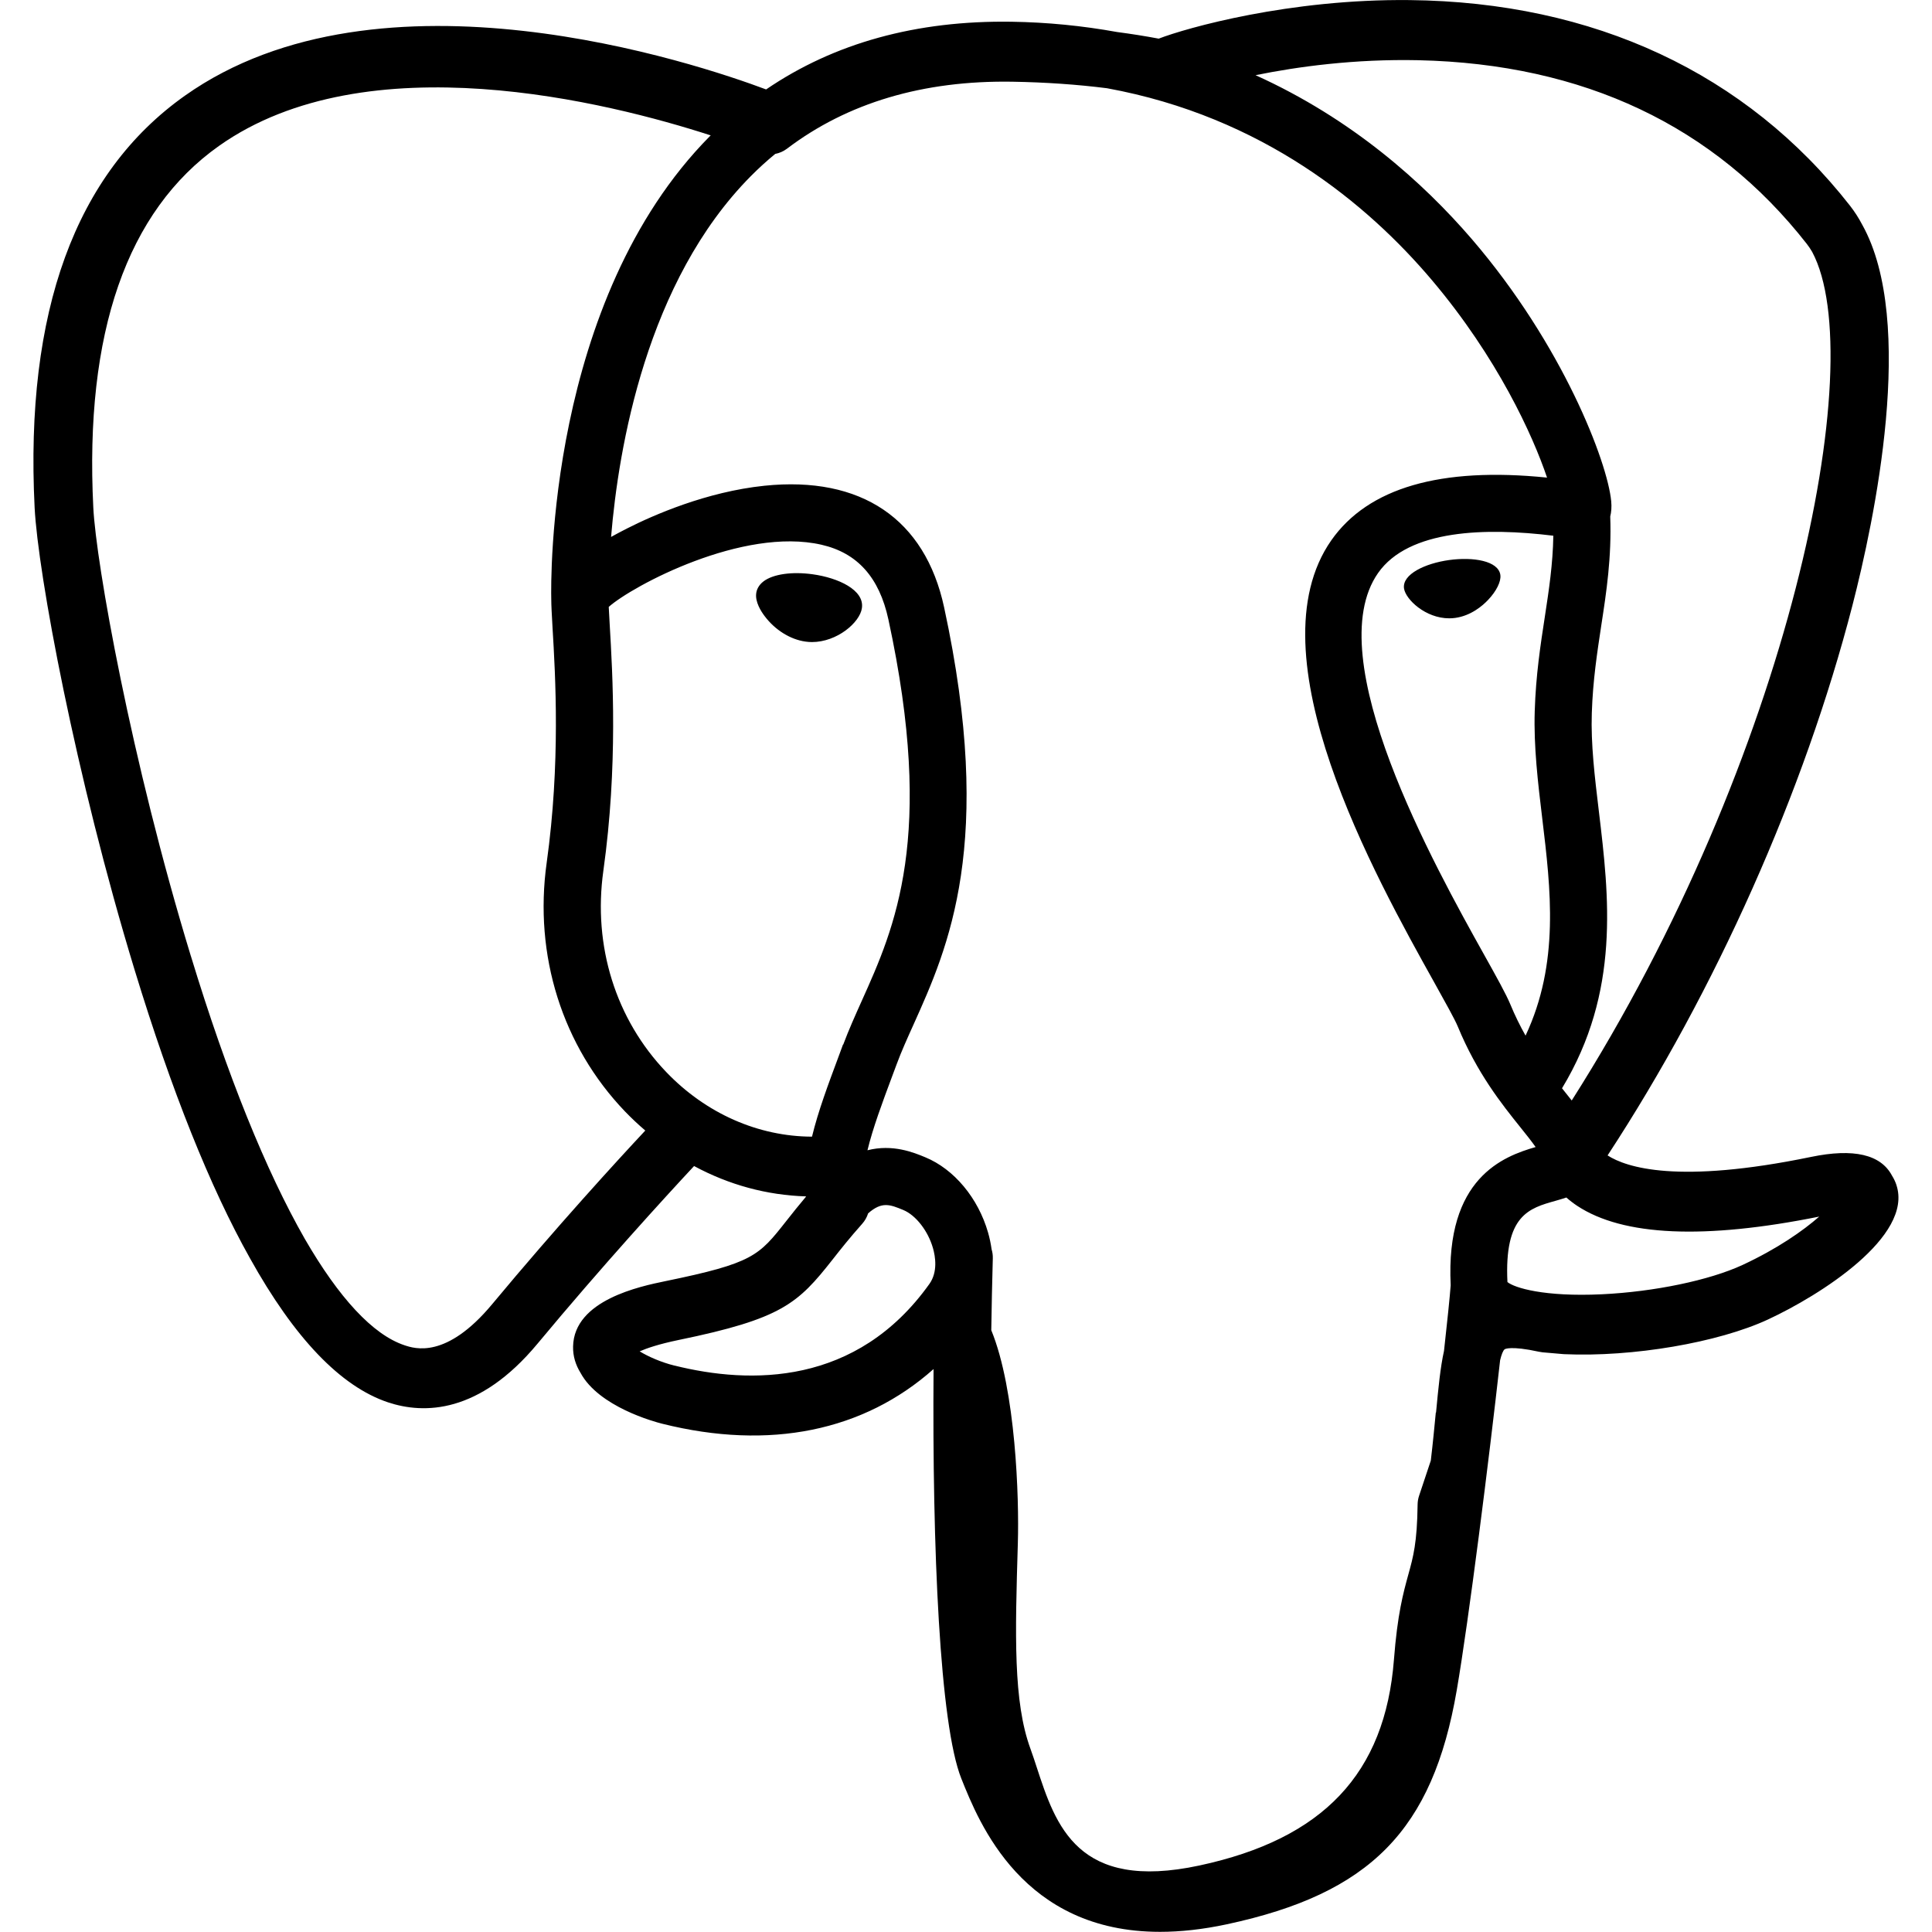
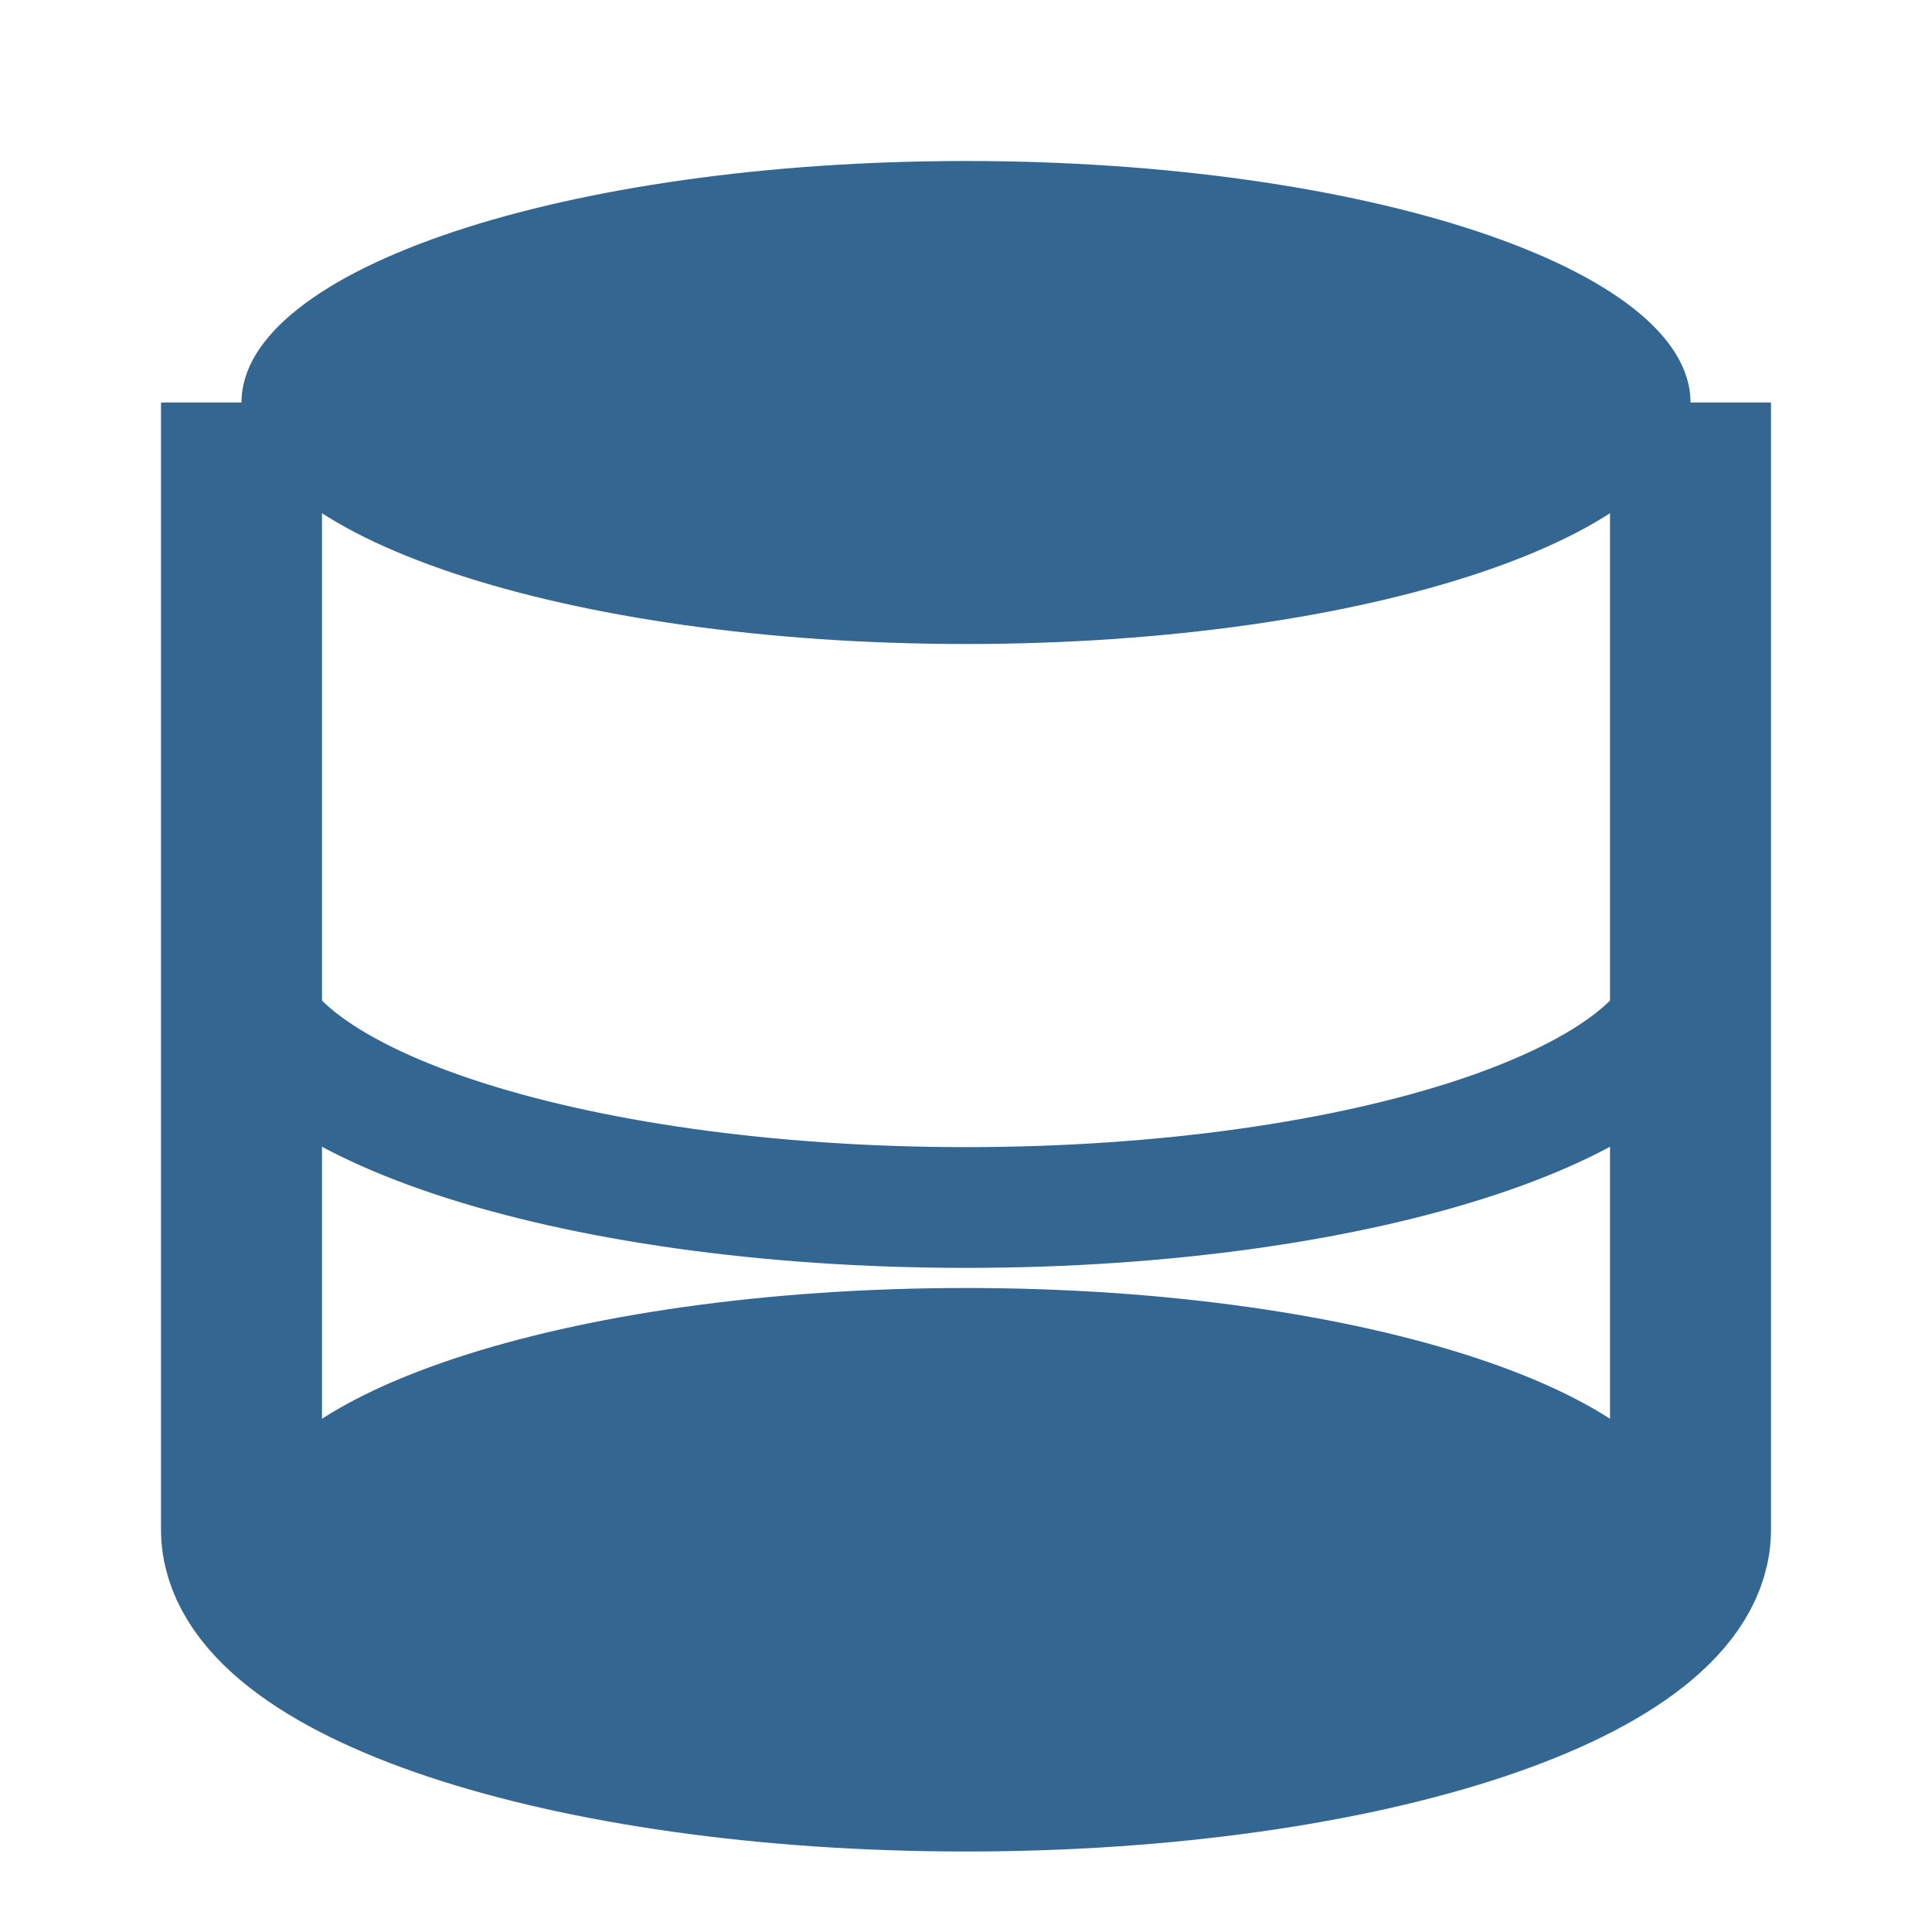
- <svg xmlns="http://www.w3.org/2000/svg" role="img" viewBox="0 0 24 24">
-   <path d="M23.559 14.723a.527.527 0 0 0-.056-.119c-.139-.263-.477-.342-1.007-.232-1.653.341-2.293.131-2.526-.019 1.342-2.048 2.445-4.522 3.041-6.83.271-1.051.798-3.524.122-4.732a1.564 1.564 0 0 0-.151-.235C21.693.909 19.801.025 17.51.001c-1.495-.016-2.771.346-3.116.479a9.449 9.449 0 0 0-.516-.082 8.044 8.044 0 0 0-1.311-.128c-1.182-.018-2.204.264-3.05.841-.857-.321-4.789-1.645-7.222.079C.936 2.153.309 3.873.43 6.304c.041.818.507 3.334 1.242 5.744.46 1.506.939 2.702 1.433 3.582.553.994 1.126 1.593 1.714 1.79.447.149 1.133.144 1.858-.728.801-.964 1.59-1.826 1.945-2.207.435.235.906.362 1.39.377a.057.057 0 0 0 0.0.004 11.031 11.031 0 0 0-.247.305c-.339.43-.409.52-1.5.744-.31.064-1.134.234-1.146.811-.003.122.033.231.092.327.227.423.922.61 1.015.633 1.335.334 2.504.092 3.371-.679-.017 2.231.077 4.417.345 5.087.221.553.762 1.905 2.469 1.904.251 0 .526-.029.83-.094 1.782-.382 2.556-1.17 2.855-2.906.15-.871.402-2.875.539-4.101.017-.07.036-.121.057-.136.001-.001.07-.047.427.031a.367.367 0 0 0 .044.007l.254.022.015.001c.847.038 1.911-.143 2.531-.431.644-.299 1.806-1.032 1.595-1.67zM2.371 11.877c-.744-2.436-1.178-4.885-1.212-5.572-.109-2.171.417-3.683 1.562-4.493 1.837-1.299 4.84-.541 6.108-.13-.003.003-.007.006-.01.009-2.024 2.044-1.976 5.536-1.971 5.75-0.0.082.007.199.016.359.035.587.1 1.68-.073 2.918-.161 1.15.194 2.276.973 3.089.081.084.165.163.252.237-.347.371-1.1 1.193-1.903 2.158-.568.682-.96.552-1.089.509-.392-.131-.813-.587-1.238-1.322-.48-.839-.964-2.032-1.415-3.513zm6.007 5.087c-.171-.043-.327-.113-.432-.177.089-.039.237-.09.483-.141 1.283-.264 1.482-.451 1.914-1.0.099-.126.212-.269.367-.443a.355.355 0 0 0 .074-.13c.171-.151.272-.11.437-.042.156.065.308.26.369.475.029.102.062.294-.045.444-.904 1.266-2.222 1.249-3.168 1.013zm2.094-3.988-.052.141c-.133.357-.257.688-.333 1.003-.667-.002-1.317-.287-1.81-.802-.628-.655-.913-1.566-.782-2.5.183-1.308.115-2.447.079-3.059-.005-.086-.009-.161-.012-.22.296-.262 1.666-.996 2.643-.772.446.102.718.406.831.928.585 2.704.077 3.831-.33 4.736-.084.187-.163.363-.231.545zm7.364 4.572c-.017.177-.036.376-.062.596l-.146.438a.355.355 0 0 0-.018.108c-.006.475-.054.649-.115.869-.063.229-.135.489-.179 1.058-.11 1.414-.878 2.227-2.417 2.557-1.516.325-1.784-.497-2.021-1.222a6.582 6.582 0 0 0-.077-.227c-.215-.586-.191-1.412-.157-2.555.017-.561-.025-1.901-.33-2.646.004-.293.011-.591.019-.892a.353.353 0 0 0-.015-.113 1.493 1.493 0 0 0-.044-.208c-.123-.428-.421-.787-.78-.935-.142-.059-.404-.167-.718-.087.067-.276.183-.588.309-.925l.053-.142c.059-.16.134-.326.213-.501.426-.948 1.011-2.245.377-5.177-.237-1.098-1.03-1.634-2.232-1.51-.721.075-1.38.365-1.709.532a5.672 5.672 0 0 0-.196.104c.092-1.106.439-3.174 1.736-4.482a4.031 4.031 0 0 1 .303-.276.353.353 0 0 0 .145-.064c.752-.571 1.694-.851 2.802-.833.409.007.802.034 1.174.081 1.939.354 3.244 1.447 4.036 2.383.814.962 1.255 1.931 1.431 2.454-1.323-.135-2.223.127-2.68.779-.993 1.419.543 4.173 1.281 5.496.135.243.252.452.289.541.24.583.551.971.779 1.255.07.087.137.171.189.245-.401.116-1.121.383-1.055 1.717-.012.156-.042.447-.083.815-.046.208-.07.46-.099.766zm.89-1.621c-.041-.832.269-.918.597-1.01a2.857 2.857 0 0 0 .135-.041 1.202 1.202 0 0 0 .134.103c.57.377 1.582.421 3.007.134-.202.177-.519.399-.953.601-.41.19-1.096.333-1.747.364-.72.034-1.086-.081-1.172-.151zm.57-9.271c-.006.351-.054.669-.105 1.002-.055.358-.112.727-.126 1.176-.014.437.04.891.093 1.33.107.887.216 1.8-.207 2.701a3.527 3.527 0 0 1-.188-.386c-.053-.128-.167-.333-.325-.616-.616-1.104-2.057-3.69-1.319-4.745.38-.543 1.341-.566 2.178-.463zm.228 7.014a12.376 12.376 0 0 0-.085-.107l-.035-.044c.726-1.2.584-2.386.458-3.438-.052-.432-.101-.84-.088-1.223.013-.406.067-.754.118-1.091.064-.415.129-.844.111-1.351.013-.053.019-.116.012-.19-.046-.485-.6-1.938-1.729-3.253-.608-.707-1.49-1.497-2.689-2.039.525-.107 1.233-.203 2.024-.186 2.051.046 3.675.814 4.824 2.282a.908.908 0 0 1 .067.1c.723 1.356-.276 6.275-2.987 10.54zm-8.817-6.116c-.025.179-.309.422-.621.422a.582.582 0 0 1-.081-.006c-.187-.026-.377-.144-.506-.316-.046-.06-.12-.178-.105-.284.005-.04.026-.099.092-.149.118-.089.352-.123.61-.087.316.044.643.194.611.419zm7.931-.411c.011.079-.049.201-.153.31-.068.072-.212.196-.408.223a.546.546 0 0 1-.075.005c-.293 0-.541-.234-.561-.372-.024-.176.264-.311.561-.352.297-.041.611.009.636.185z" />
+ <svg xmlns="http://www.w3.org/2000/svg" viewBox="0 0 24 24">
+   <ellipse cx="12" cy="5" rx="9" ry="3" fill="#336791" />
+   <path d="M3 5v14c0 1.66 4.03 3 9 3s9-1.34 9-3V5" fill="none" stroke="#336791" stroke-width="2" />
+   <ellipse cx="12" cy="19" rx="9" ry="3" fill="#336791" />
+   <path d="M3 12c0 1.66 4.03 3 9 3s9-1.34 9-3" fill="none" stroke="#336791" stroke-width="1.5" />
</svg>
